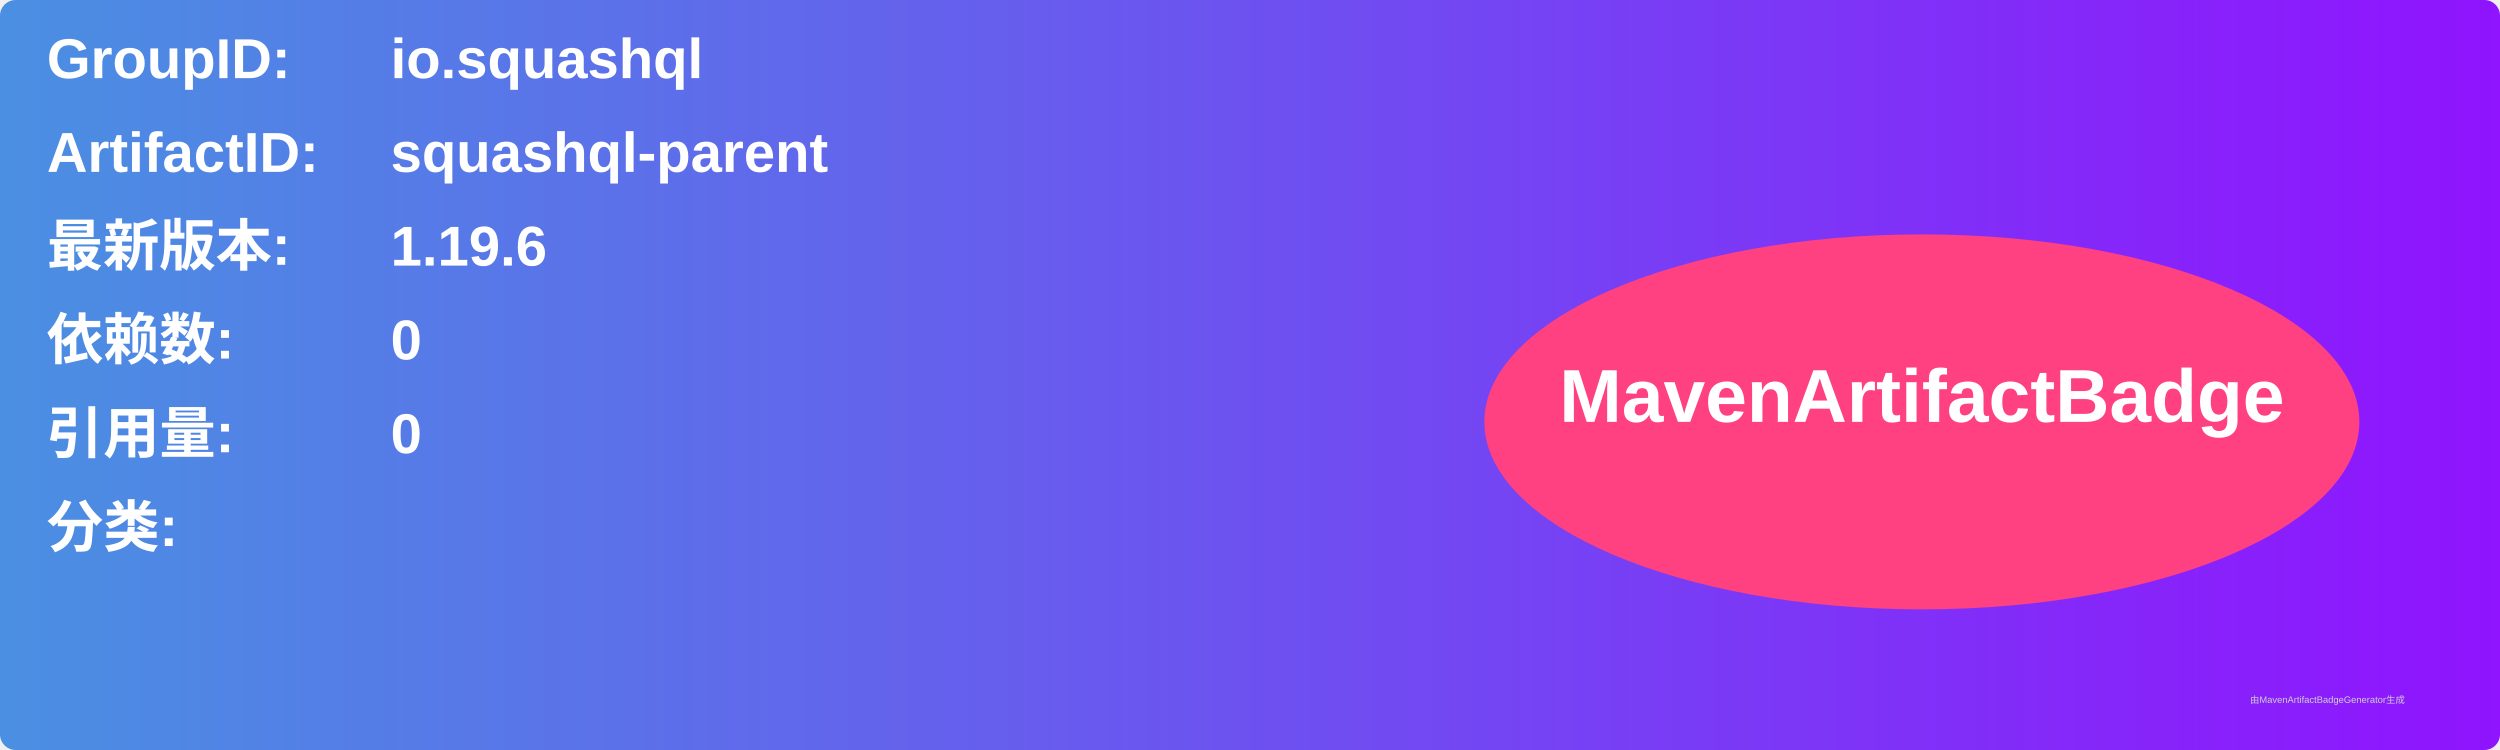
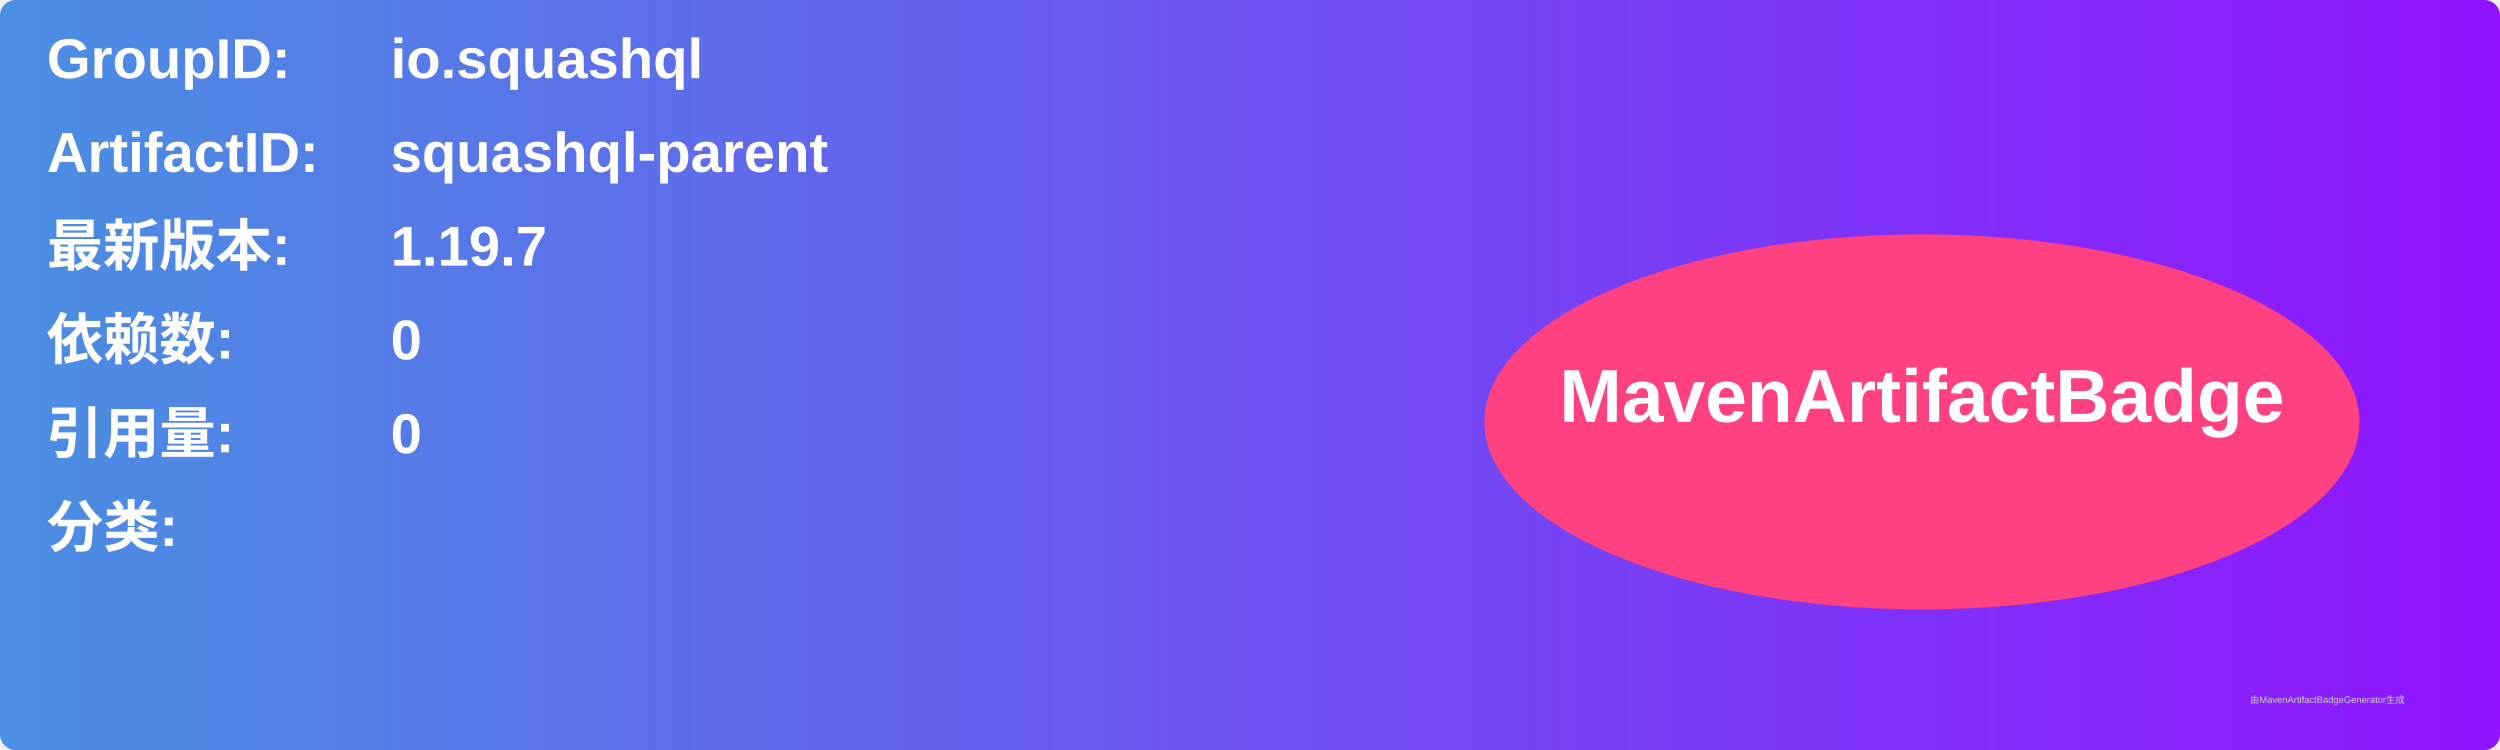
<svg xmlns="http://www.w3.org/2000/svg" width="800" height="240" viewBox="0 0 800 240">
  <linearGradient id="grad" x1="0%" y1="0%" x2="100%" y2="0%">
    <stop offset="0%" stop-color="#4a90e2" />
    <stop offset="100%" stop-color="#9013fe" />
  </linearGradient>
  <rect width="100%" height="100%" rx="5" ry="5" fill="url(#grad)" />
  <g transform="translate(15, 15)">
    <text x="0" y="10" font-family="Arial" font-size="18" fill="white" font-weight="bold" width="260">GroupID:</text>
    <text x="110" y="10" font-family="Arial" font-size="18" fill="white" font-weight="bold" width="460">io.squashql</text>
    <text x="0" y="40" font-family="Arial" font-size="18" fill="white" font-weight="bold" width="260">ArtifactID:</text>
    <text x="110" y="40" font-family="Arial" font-size="18" fill="white" font-weight="bold" width="460">squashql-parent</text>
    <text x="0" y="70" font-family="Arial" font-size="18" fill="white" font-weight="bold">最新版本:</text>
    <text x="110" y="70" font-family="Arial" font-size="18" fill="white" font-weight="bold">
-       <tspan font-weight="bold">1.19.6</tspan>
+       <tspan font-weight="bold">1.19.7</tspan>
    </text>
    <text x="0" y="100" font-family="Arial" font-size="18" fill="white" font-weight="bold">依赖数: </text>
    <text x="110" y="100" font-family="Arial" font-size="18" fill="white">
      <tspan font-weight="bold">0</tspan>
    </text>
    <text x="0" y="130" font-family="Arial" font-size="18" fill="white" font-weight="bold">引用量: </text>
    <text x="110" y="130" font-family="Arial" font-size="18" fill="white">
      <tspan font-weight="bold">0</tspan>
    </text>
    <text x="0" y="160" font-family="Arial" font-size="18" fill="white" font-weight="bold">分类:</text>
    <text x="10" y="190" font-family="Arial" font-size="10" fill="white">
      <tspan font-weight="bold" />
    </text>
    <ellipse cx="600" cy="120" rx="140" ry="60" fill="#ff4081" />
    <text x="600" y="120" text-anchor="middle" font-family="Arial" font-size="24" fill="white" font-weight="bold">MavenArtifactBadge</text>
  </g>
  <text x="720" y="225" font-family="Arial" font-size="3" fill="#d0d0d0">由MavenArtifactBadgeGenerator生成</text>
</svg>
